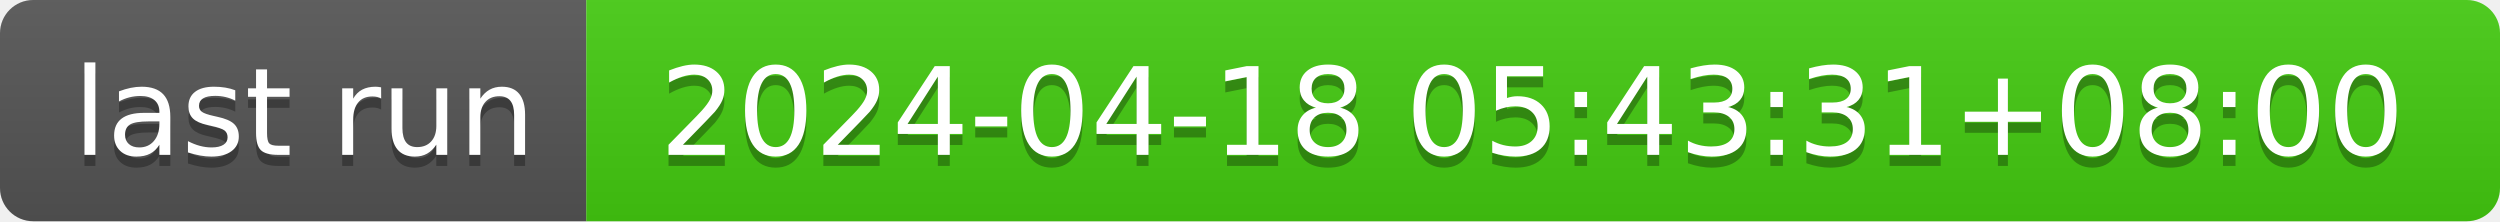
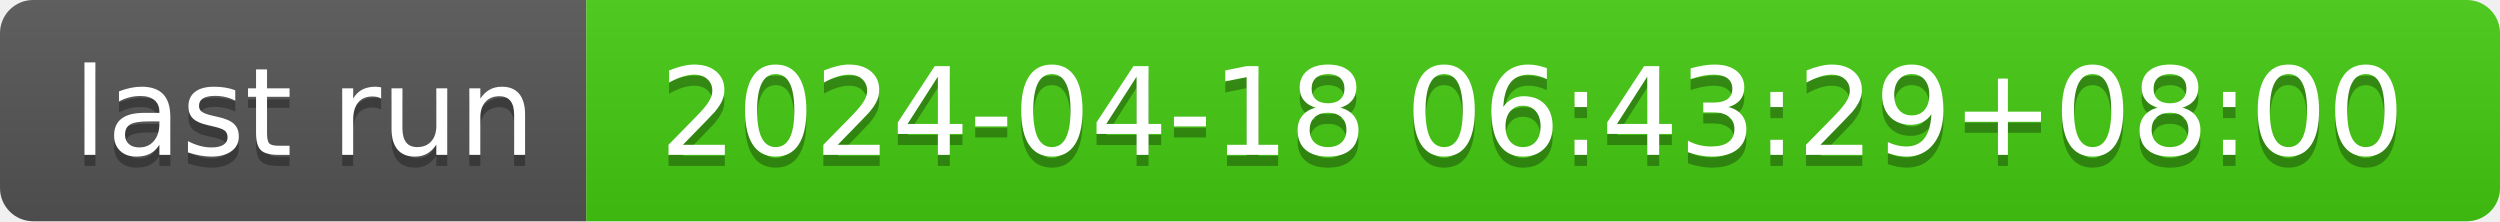
- <svg xmlns="http://www.w3.org/2000/svg" width="226" height="20" role="img" aria-label="last run: 2024-04-18 05:43:31+08:00">
+ <svg xmlns="http://www.w3.org/2000/svg" width="226" height="20" role="img" aria-label="last run: 2024-04-18 06:43:29+08:00">
  <linearGradient id="s" x2="0" y2="100%">
    <stop offset="0" stop-color="#bbb" stop-opacity=".1" />
    <stop offset="1" stop-opacity=".1" />
  </linearGradient>
  <clipPath id="r">
    <rect width="226" height="20" rx="3" fill="#fff" />
  </clipPath>
  <g clip-path="url(#r)">
    <rect width="53" height="20" fill="#555" />
    <rect x="53" width="173" height="20" fill="#4c1" />
    <rect width="226" height="20" fill="url(#s)" />
  </g>
  <g fill="#fff" text-anchor="middle" font-family="Verdana,Geneva,DejaVu Sans,sans-serif" text-rendering="geometricPrecision" font-size="110">
    <text aria-hidden="true" x="275" y="150" fill="#010101" fill-opacity=".3" transform="scale(.1)" textLength="430">last run</text>
    <text x="275" y="140" transform="scale(.1)" fill="#fff" textLength="430">last run</text>
-     <text aria-hidden="true" x="1385" y="150" fill="#010101" fill-opacity=".3" transform="scale(.1)" textLength="1630">2024-04-18 05:43:31+08:00</text>
-     <text x="1385" y="140" transform="scale(.1)" fill="#fff" textLength="1630">2024-04-18 05:43:31+08:00</text>
+     <text aria-hidden="true" x="1385" y="150" fill="#010101" fill-opacity=".3" transform="scale(.1)" textLength="1630">2024-04-18 06:43:29+08:00</text>
+     <text x="1385" y="140" transform="scale(.1)" fill="#fff" textLength="1630">2024-04-18 06:43:29+08:00</text>
  </g>
</svg>
